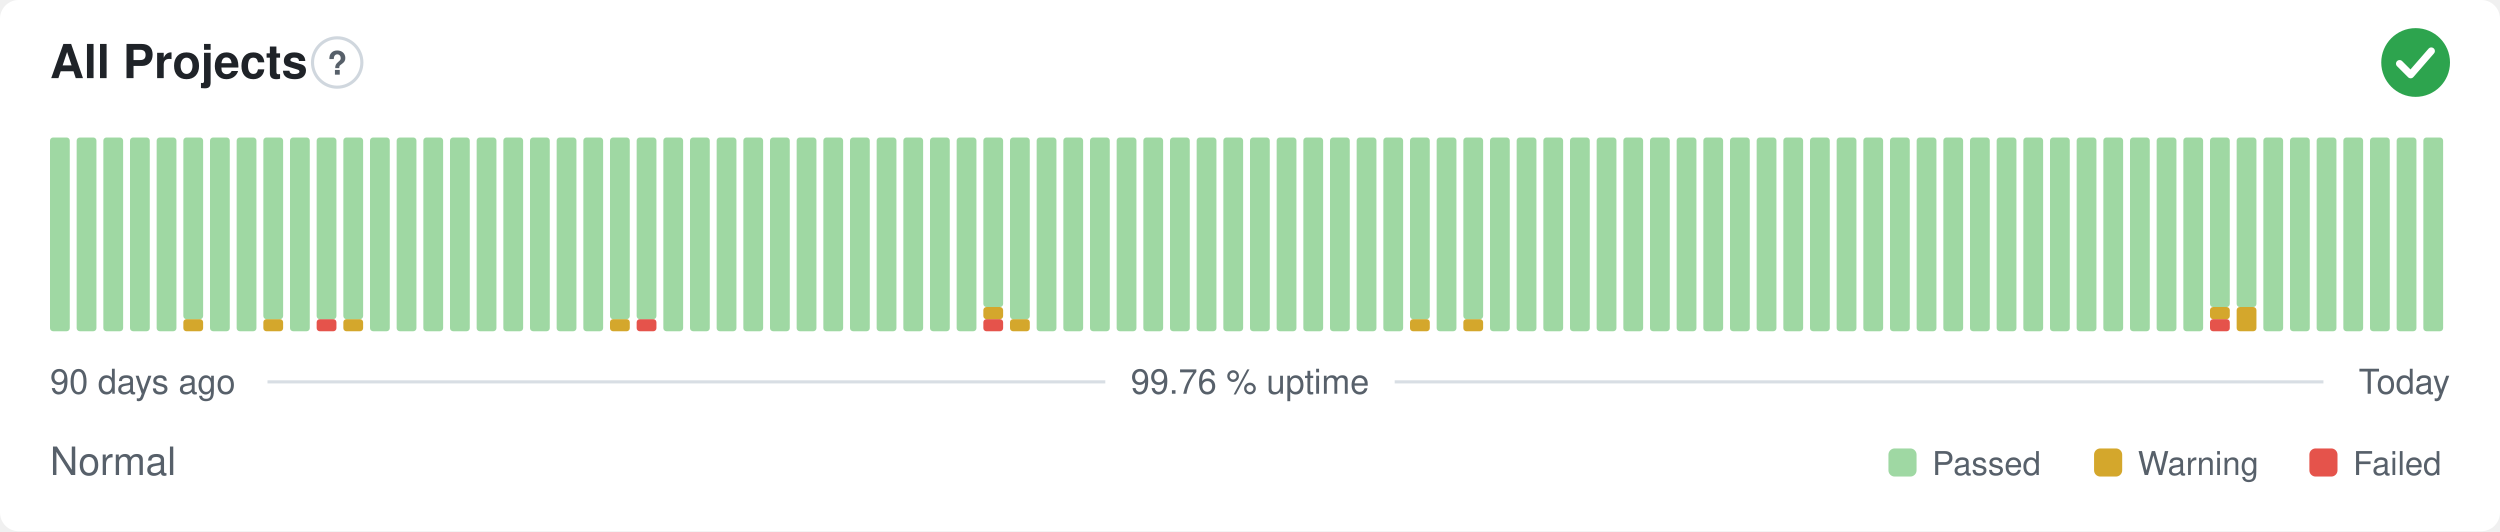
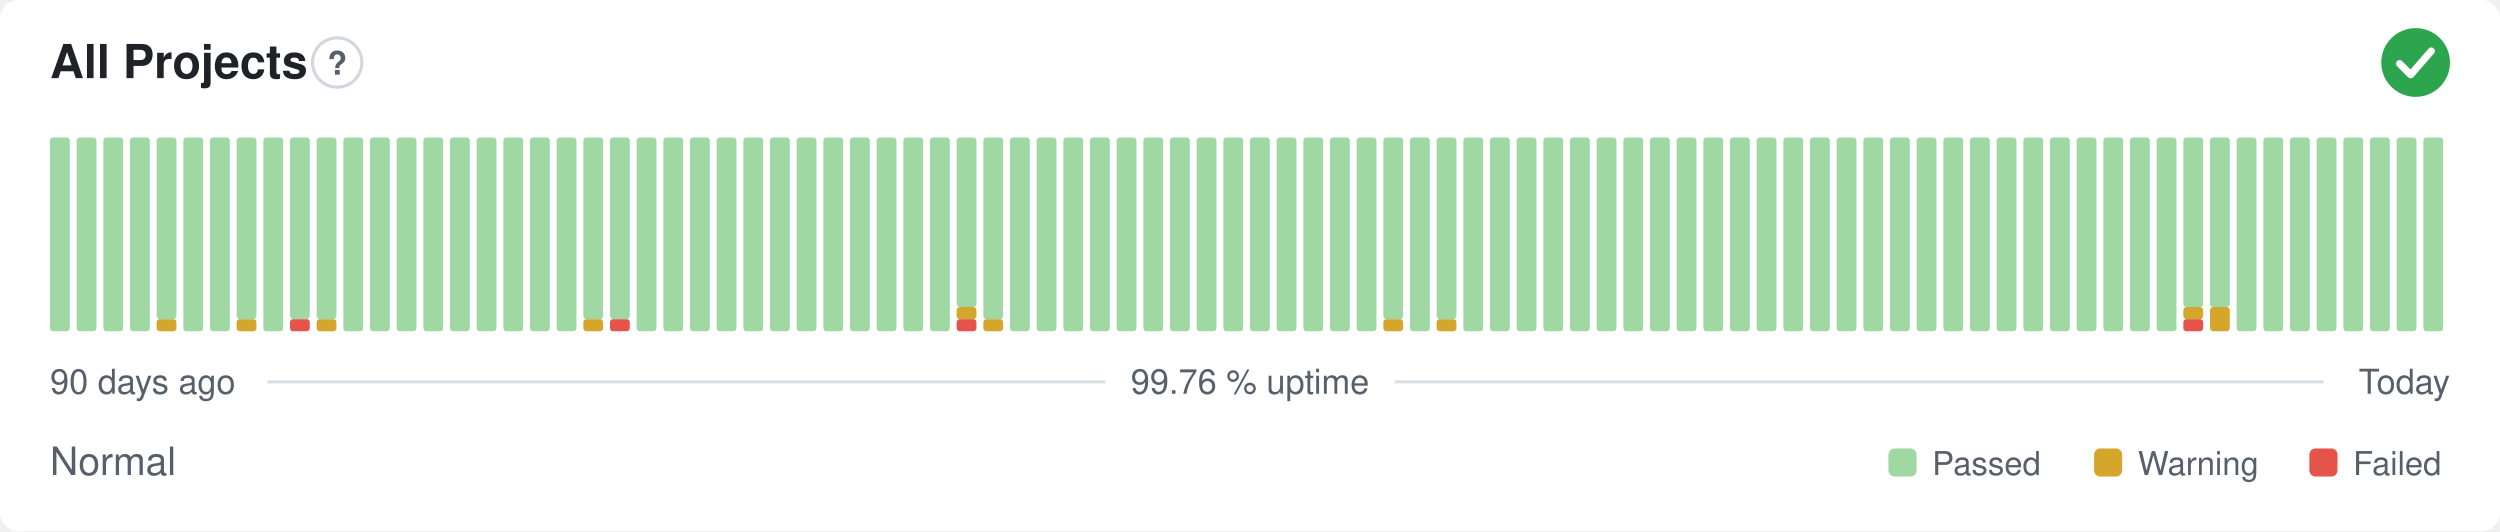
<svg xmlns="http://www.w3.org/2000/svg" width="800" height="170" viewBox="0 0 800 170" role="img" aria-label="All Projects: Normal, 99.76 % uptime over the last 90 days" font-family="-apple-system,BlinkMacSystemFont,'Segoe UI',Helvetica,Arial,sans-serif">
  <style>
    @media (prefers-color-scheme: dark) {
      .bg { fill: #0d1117 }
      .title { fill: #e6edf3 }
      .muted { fill: #8b949e }
      .hint { stroke: #30363d }
      .rule { stroke: #30363d }
      .nodata { fill: #21262d }
    }
  </style>
  <rect class="bg" width="800" height="170" rx="6" fill="#ffffff" />
  <text class="title" x="16" y="25" font-size="15" font-weight="600" fill="#1f2328">All Projects</text>
  <circle class="hint" cx="107.9" cy="20" r="7.9" fill="none" stroke="#d0d7de" stroke-width="1" />
  <text class="muted" x="107.9" y="23.9" text-anchor="middle" font-size="10.4" font-weight="700" fill="#57606a">?</text>
  <circle cx="773" cy="20" r="11" fill="#2da44e" />
  <path d="M767.87 20.37l3.54 3.54 6.60 -7.58" fill="none" stroke="#fff" stroke-width="2.31" stroke-linecap="round" stroke-linejoin="round" />
  <rect x="16.00" y="44.00" width="6.33" height="62.00" rx="1" fill="#9fd8a3" />
  <rect x="24.53" y="44.00" width="6.33" height="62.00" rx="1" fill="#9fd8a3" />
  <rect x="33.07" y="44.00" width="6.33" height="62.00" rx="1" fill="#9fd8a3" />
  <rect x="41.60" y="44.00" width="6.33" height="62.00" rx="1" fill="#9fd8a3" />
-   <rect x="50.13" y="44.00" width="6.33" height="62.00" rx="1" fill="#9fd8a3" />
-   <rect x="58.67" y="102.13" width="6.33" height="3.88" rx="1" fill="#d4a72c" />
-   <rect x="58.67" y="44.00" width="6.33" height="58.13" rx="1" fill="#9fd8a3" />
+   <rect x="50.13" y="102.13" width="6.33" height="3.88" rx="1" fill="#d4a72c" />
+   <rect x="50.13" y="44.00" width="6.33" height="58.13" rx="1" fill="#9fd8a3" />
+   <rect x="58.67" y="44.00" width="6.33" height="62.00" rx="1" fill="#9fd8a3" />
  <rect x="67.20" y="44.00" width="6.33" height="62.00" rx="1" fill="#9fd8a3" />
-   <rect x="75.73" y="44.00" width="6.33" height="62.00" rx="1" fill="#9fd8a3" />
-   <rect x="84.27" y="102.13" width="6.33" height="3.88" rx="1" fill="#d4a72c" />
-   <rect x="84.27" y="44.00" width="6.33" height="58.13" rx="1" fill="#9fd8a3" />
-   <rect x="92.80" y="44.00" width="6.33" height="62.00" rx="1" fill="#9fd8a3" />
-   <rect x="101.33" y="102.13" width="6.33" height="3.88" rx="1" fill="#e5534b" />
+   <rect x="75.73" y="102.13" width="6.33" height="3.88" rx="1" fill="#d4a72c" />
+   <rect x="75.73" y="44.00" width="6.33" height="58.13" rx="1" fill="#9fd8a3" />
+   <rect x="84.27" y="44.00" width="6.33" height="62.00" rx="1" fill="#9fd8a3" />
+   <rect x="92.80" y="102.13" width="6.33" height="3.88" rx="1" fill="#e5534b" />
+   <rect x="92.80" y="44.00" width="6.33" height="58.13" rx="1" fill="#9fd8a3" />
+   <rect x="101.33" y="102.13" width="6.33" height="3.88" rx="1" fill="#d4a72c" />
  <rect x="101.33" y="44.00" width="6.33" height="58.13" rx="1" fill="#9fd8a3" />
-   <rect x="109.87" y="102.13" width="6.33" height="3.88" rx="1" fill="#d4a72c" />
-   <rect x="109.87" y="44.00" width="6.33" height="58.13" rx="1" fill="#9fd8a3" />
+   <rect x="109.87" y="44.00" width="6.33" height="62.00" rx="1" fill="#9fd8a3" />
  <rect x="118.40" y="44.00" width="6.33" height="62.00" rx="1" fill="#9fd8a3" />
  <rect x="126.93" y="44.00" width="6.33" height="62.00" rx="1" fill="#9fd8a3" />
  <rect x="135.47" y="44.00" width="6.33" height="62.00" rx="1" fill="#9fd8a3" />
  <rect x="144.00" y="44.00" width="6.33" height="62.00" rx="1" fill="#9fd8a3" />
  <rect x="152.53" y="44.00" width="6.33" height="62.00" rx="1" fill="#9fd8a3" />
  <rect x="161.07" y="44.00" width="6.33" height="62.00" rx="1" fill="#9fd8a3" />
  <rect x="169.60" y="44.00" width="6.33" height="62.00" rx="1" fill="#9fd8a3" />
  <rect x="178.13" y="44.00" width="6.33" height="62.00" rx="1" fill="#9fd8a3" />
-   <rect x="186.67" y="44.00" width="6.33" height="62.00" rx="1" fill="#9fd8a3" />
-   <rect x="195.20" y="102.13" width="6.33" height="3.88" rx="1" fill="#d4a72c" />
+   <rect x="186.67" y="102.13" width="6.33" height="3.88" rx="1" fill="#d4a72c" />
+   <rect x="186.67" y="44.00" width="6.33" height="58.13" rx="1" fill="#9fd8a3" />
+   <rect x="195.20" y="102.13" width="6.33" height="3.88" rx="1" fill="#e5534b" />
  <rect x="195.20" y="44.00" width="6.33" height="58.13" rx="1" fill="#9fd8a3" />
-   <rect x="203.73" y="102.13" width="6.33" height="3.88" rx="1" fill="#e5534b" />
-   <rect x="203.73" y="44.00" width="6.33" height="58.13" rx="1" fill="#9fd8a3" />
+   <rect x="203.73" y="44.00" width="6.33" height="62.00" rx="1" fill="#9fd8a3" />
  <rect x="212.27" y="44.00" width="6.33" height="62.00" rx="1" fill="#9fd8a3" />
  <rect x="220.80" y="44.00" width="6.33" height="62.00" rx="1" fill="#9fd8a3" />
  <rect x="229.33" y="44.00" width="6.33" height="62.00" rx="1" fill="#9fd8a3" />
  <rect x="237.87" y="44.00" width="6.33" height="62.00" rx="1" fill="#9fd8a3" />
  <rect x="246.40" y="44.00" width="6.33" height="62.00" rx="1" fill="#9fd8a3" />
  <rect x="254.93" y="44.00" width="6.33" height="62.00" rx="1" fill="#9fd8a3" />
  <rect x="263.47" y="44.00" width="6.33" height="62.00" rx="1" fill="#9fd8a3" />
  <rect x="272.00" y="44.00" width="6.33" height="62.00" rx="1" fill="#9fd8a3" />
  <rect x="280.53" y="44.00" width="6.33" height="62.00" rx="1" fill="#9fd8a3" />
  <rect x="289.07" y="44.00" width="6.33" height="62.00" rx="1" fill="#9fd8a3" />
  <rect x="297.60" y="44.00" width="6.33" height="62.00" rx="1" fill="#9fd8a3" />
-   <rect x="306.13" y="44.00" width="6.33" height="62.00" rx="1" fill="#9fd8a3" />
-   <rect x="314.67" y="102.13" width="6.33" height="3.88" rx="1" fill="#e5534b" />
-   <rect x="314.67" y="98.25" width="6.33" height="3.88" rx="1" fill="#d4a72c" />
-   <rect x="314.67" y="44.00" width="6.33" height="54.25" rx="1" fill="#9fd8a3" />
-   <rect x="323.20" y="102.13" width="6.33" height="3.88" rx="1" fill="#d4a72c" />
-   <rect x="323.20" y="44.00" width="6.33" height="58.13" rx="1" fill="#9fd8a3" />
+   <rect x="306.13" y="102.13" width="6.33" height="3.88" rx="1" fill="#e5534b" />
+   <rect x="306.13" y="98.25" width="6.33" height="3.88" rx="1" fill="#d4a72c" />
+   <rect x="306.13" y="44.00" width="6.33" height="54.25" rx="1" fill="#9fd8a3" />
+   <rect x="314.67" y="102.13" width="6.33" height="3.88" rx="1" fill="#d4a72c" />
+   <rect x="314.67" y="44.00" width="6.33" height="58.13" rx="1" fill="#9fd8a3" />
+   <rect x="323.20" y="44.00" width="6.33" height="62.00" rx="1" fill="#9fd8a3" />
  <rect x="331.73" y="44.00" width="6.33" height="62.00" rx="1" fill="#9fd8a3" />
  <rect x="340.27" y="44.00" width="6.33" height="62.00" rx="1" fill="#9fd8a3" />
  <rect x="348.80" y="44.00" width="6.33" height="62.00" rx="1" fill="#9fd8a3" />
  <rect x="357.33" y="44.00" width="6.33" height="62.00" rx="1" fill="#9fd8a3" />
  <rect x="365.87" y="44.00" width="6.33" height="62.00" rx="1" fill="#9fd8a3" />
  <rect x="374.40" y="44.00" width="6.33" height="62.00" rx="1" fill="#9fd8a3" />
  <rect x="382.93" y="44.00" width="6.33" height="62.00" rx="1" fill="#9fd8a3" />
  <rect x="391.47" y="44.00" width="6.33" height="62.00" rx="1" fill="#9fd8a3" />
  <rect x="400.00" y="44.00" width="6.33" height="62.00" rx="1" fill="#9fd8a3" />
  <rect x="408.53" y="44.00" width="6.33" height="62.00" rx="1" fill="#9fd8a3" />
  <rect x="417.07" y="44.00" width="6.33" height="62.00" rx="1" fill="#9fd8a3" />
  <rect x="425.60" y="44.00" width="6.33" height="62.00" rx="1" fill="#9fd8a3" />
  <rect x="434.13" y="44.00" width="6.33" height="62.00" rx="1" fill="#9fd8a3" />
-   <rect x="442.67" y="44.00" width="6.33" height="62.00" rx="1" fill="#9fd8a3" />
-   <rect x="451.20" y="102.13" width="6.33" height="3.88" rx="1" fill="#d4a72c" />
-   <rect x="451.20" y="44.00" width="6.33" height="58.13" rx="1" fill="#9fd8a3" />
-   <rect x="459.73" y="44.00" width="6.33" height="62.00" rx="1" fill="#9fd8a3" />
-   <rect x="468.27" y="102.13" width="6.33" height="3.88" rx="1" fill="#d4a72c" />
-   <rect x="468.27" y="44.00" width="6.33" height="58.13" rx="1" fill="#9fd8a3" />
+   <rect x="442.67" y="102.13" width="6.33" height="3.88" rx="1" fill="#d4a72c" />
+   <rect x="442.67" y="44.00" width="6.33" height="58.13" rx="1" fill="#9fd8a3" />
+   <rect x="451.20" y="44.00" width="6.33" height="62.00" rx="1" fill="#9fd8a3" />
+   <rect x="459.73" y="102.13" width="6.33" height="3.88" rx="1" fill="#d4a72c" />
+   <rect x="459.73" y="44.00" width="6.33" height="58.13" rx="1" fill="#9fd8a3" />
+   <rect x="468.27" y="44.00" width="6.33" height="62.00" rx="1" fill="#9fd8a3" />
  <rect x="476.80" y="44.00" width="6.33" height="62.00" rx="1" fill="#9fd8a3" />
  <rect x="485.33" y="44.00" width="6.33" height="62.00" rx="1" fill="#9fd8a3" />
  <rect x="493.87" y="44.00" width="6.33" height="62.00" rx="1" fill="#9fd8a3" />
  <rect x="502.40" y="44.00" width="6.33" height="62.00" rx="1" fill="#9fd8a3" />
  <rect x="510.93" y="44.00" width="6.33" height="62.00" rx="1" fill="#9fd8a3" />
  <rect x="519.47" y="44.00" width="6.33" height="62.00" rx="1" fill="#9fd8a3" />
  <rect x="528.00" y="44.00" width="6.33" height="62.00" rx="1" fill="#9fd8a3" />
  <rect x="536.53" y="44.00" width="6.33" height="62.00" rx="1" fill="#9fd8a3" />
  <rect x="545.07" y="44.00" width="6.33" height="62.00" rx="1" fill="#9fd8a3" />
  <rect x="553.60" y="44.00" width="6.33" height="62.00" rx="1" fill="#9fd8a3" />
  <rect x="562.13" y="44.00" width="6.33" height="62.00" rx="1" fill="#9fd8a3" />
  <rect x="570.67" y="44.00" width="6.33" height="62.00" rx="1" fill="#9fd8a3" />
  <rect x="579.20" y="44.00" width="6.33" height="62.00" rx="1" fill="#9fd8a3" />
  <rect x="587.73" y="44.00" width="6.33" height="62.00" rx="1" fill="#9fd8a3" />
  <rect x="596.27" y="44.00" width="6.33" height="62.00" rx="1" fill="#9fd8a3" />
  <rect x="604.80" y="44.00" width="6.33" height="62.00" rx="1" fill="#9fd8a3" />
  <rect x="613.33" y="44.00" width="6.33" height="62.00" rx="1" fill="#9fd8a3" />
  <rect x="621.87" y="44.00" width="6.33" height="62.00" rx="1" fill="#9fd8a3" />
  <rect x="630.40" y="44.00" width="6.33" height="62.00" rx="1" fill="#9fd8a3" />
  <rect x="638.93" y="44.00" width="6.33" height="62.00" rx="1" fill="#9fd8a3" />
  <rect x="647.47" y="44.00" width="6.33" height="62.00" rx="1" fill="#9fd8a3" />
  <rect x="656.00" y="44.00" width="6.33" height="62.00" rx="1" fill="#9fd8a3" />
  <rect x="664.53" y="44.00" width="6.33" height="62.00" rx="1" fill="#9fd8a3" />
  <rect x="673.07" y="44.00" width="6.33" height="62.00" rx="1" fill="#9fd8a3" />
  <rect x="681.60" y="44.00" width="6.33" height="62.00" rx="1" fill="#9fd8a3" />
  <rect x="690.13" y="44.00" width="6.33" height="62.00" rx="1" fill="#9fd8a3" />
-   <rect x="698.67" y="44.00" width="6.33" height="62.00" rx="1" fill="#9fd8a3" />
-   <rect x="707.20" y="102.13" width="6.33" height="3.88" rx="1" fill="#e5534b" />
-   <rect x="707.20" y="98.25" width="6.33" height="3.88" rx="1" fill="#d4a72c" />
+   <rect x="698.67" y="102.13" width="6.33" height="3.88" rx="1" fill="#e5534b" />
+   <rect x="698.67" y="98.25" width="6.33" height="3.88" rx="1" fill="#d4a72c" />
+   <rect x="698.67" y="44.00" width="6.33" height="54.25" rx="1" fill="#9fd8a3" />
+   <rect x="707.20" y="98.25" width="6.33" height="7.75" rx="1" fill="#d4a72c" />
  <rect x="707.20" y="44.00" width="6.33" height="54.25" rx="1" fill="#9fd8a3" />
-   <rect x="715.73" y="98.25" width="6.33" height="7.75" rx="1" fill="#d4a72c" />
-   <rect x="715.73" y="44.00" width="6.33" height="54.25" rx="1" fill="#9fd8a3" />
+   <rect x="715.73" y="44.00" width="6.33" height="62.00" rx="1" fill="#9fd8a3" />
  <rect x="724.27" y="44.00" width="6.33" height="62.00" rx="1" fill="#9fd8a3" />
  <rect x="732.80" y="44.00" width="6.33" height="62.00" rx="1" fill="#9fd8a3" />
  <rect x="741.33" y="44.00" width="6.33" height="62.00" rx="1" fill="#9fd8a3" />
  <rect x="749.87" y="44.00" width="6.33" height="62.00" rx="1" fill="#9fd8a3" />
  <rect x="758.40" y="44.00" width="6.33" height="62.00" rx="1" fill="#9fd8a3" />
  <rect x="766.93" y="44.00" width="6.33" height="62.00" rx="1" fill="#9fd8a3" />
  <rect x="775.47" y="44.00" width="6.33" height="62.00" rx="1" fill="#9fd8a3" />
  <text class="muted" x="16" y="126" font-size="11" fill="#57606a">90 days ago</text>
  <text class="muted" x="400" y="126" text-anchor="middle" font-size="11" fill="#57606a">99.76 % uptime</text>
  <text class="muted" x="784" y="126" text-anchor="end" font-size="11" fill="#57606a">Today</text>
  <line class="rule" x1="85.6" y1="122.2" x2="353.7" y2="122.2" stroke="#d8dee4" stroke-width="1" />
  <line class="rule" x1="446.3" y1="122.2" x2="743.5" y2="122.2" stroke="#d8dee4" stroke-width="1" />
  <text class="muted" x="16" y="152" font-size="12.5" fill="#57606a">Normal</text>
  <rect x="604.3" y="143.5" width="9.0" height="9.0" rx="2" fill="#9fd8a3" />
  <text class="muted" x="618.3" y="152" font-size="10.5" fill="#57606a">Passed</text>
  <rect x="670.1" y="143.5" width="9.0" height="9.0" rx="2" fill="#d4a72c" />
  <text class="muted" x="684.1" y="152" font-size="10.5" fill="#57606a">Warning</text>
  <rect x="739.0" y="143.5" width="9.0" height="9.0" rx="2" fill="#e5534b" />
  <text class="muted" x="753.0" y="152" font-size="10.5" fill="#57606a">Failed</text>
</svg>
